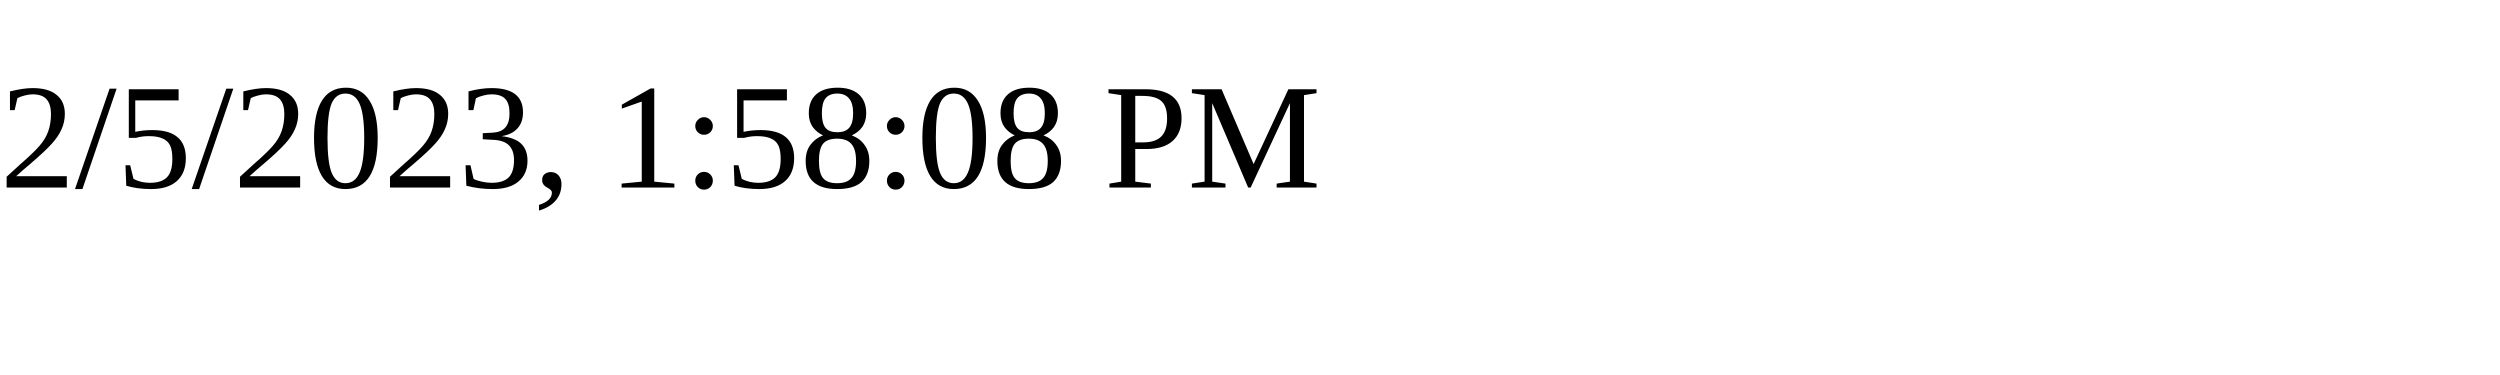
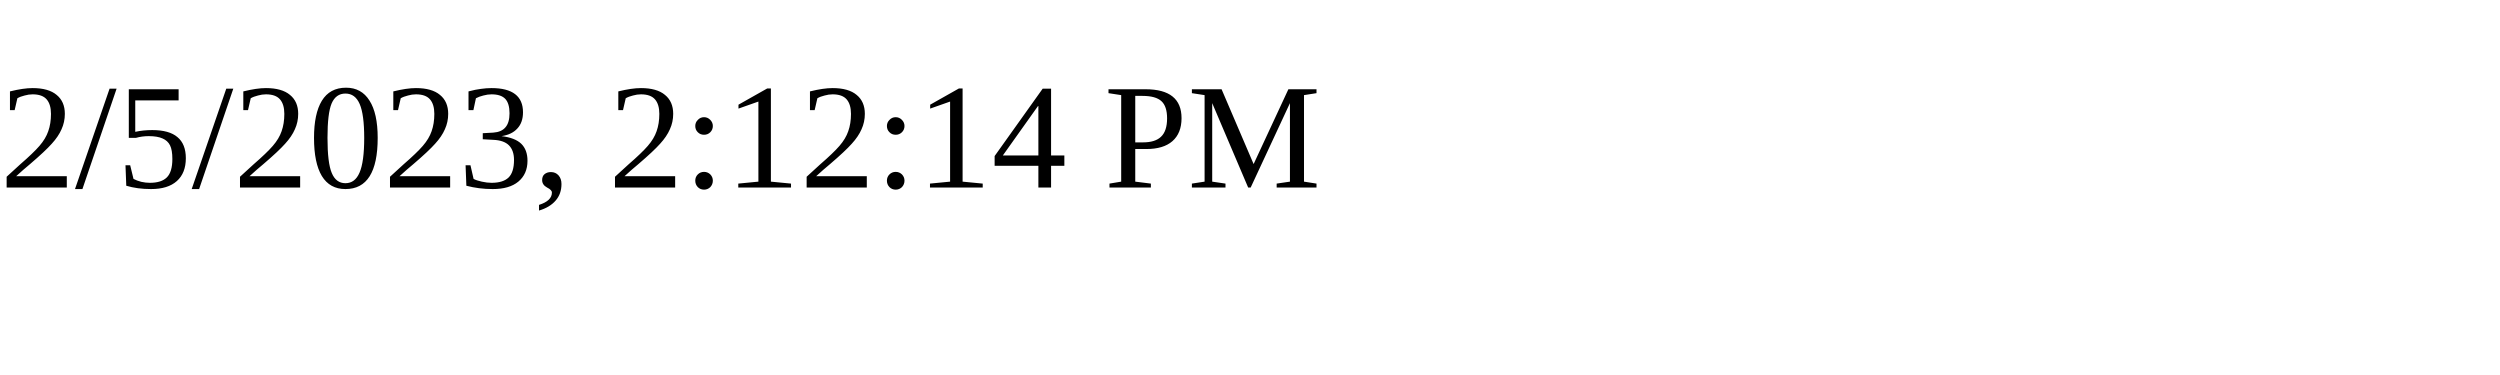
<svg xmlns="http://www.w3.org/2000/svg" height="30" width="200">
-   <text x="0" y="15">2/5/2023, 1:58:08 PM</text>
+   <text x="0" y="15">2/5/2023, 2:12:14 PM</text>
</svg>
